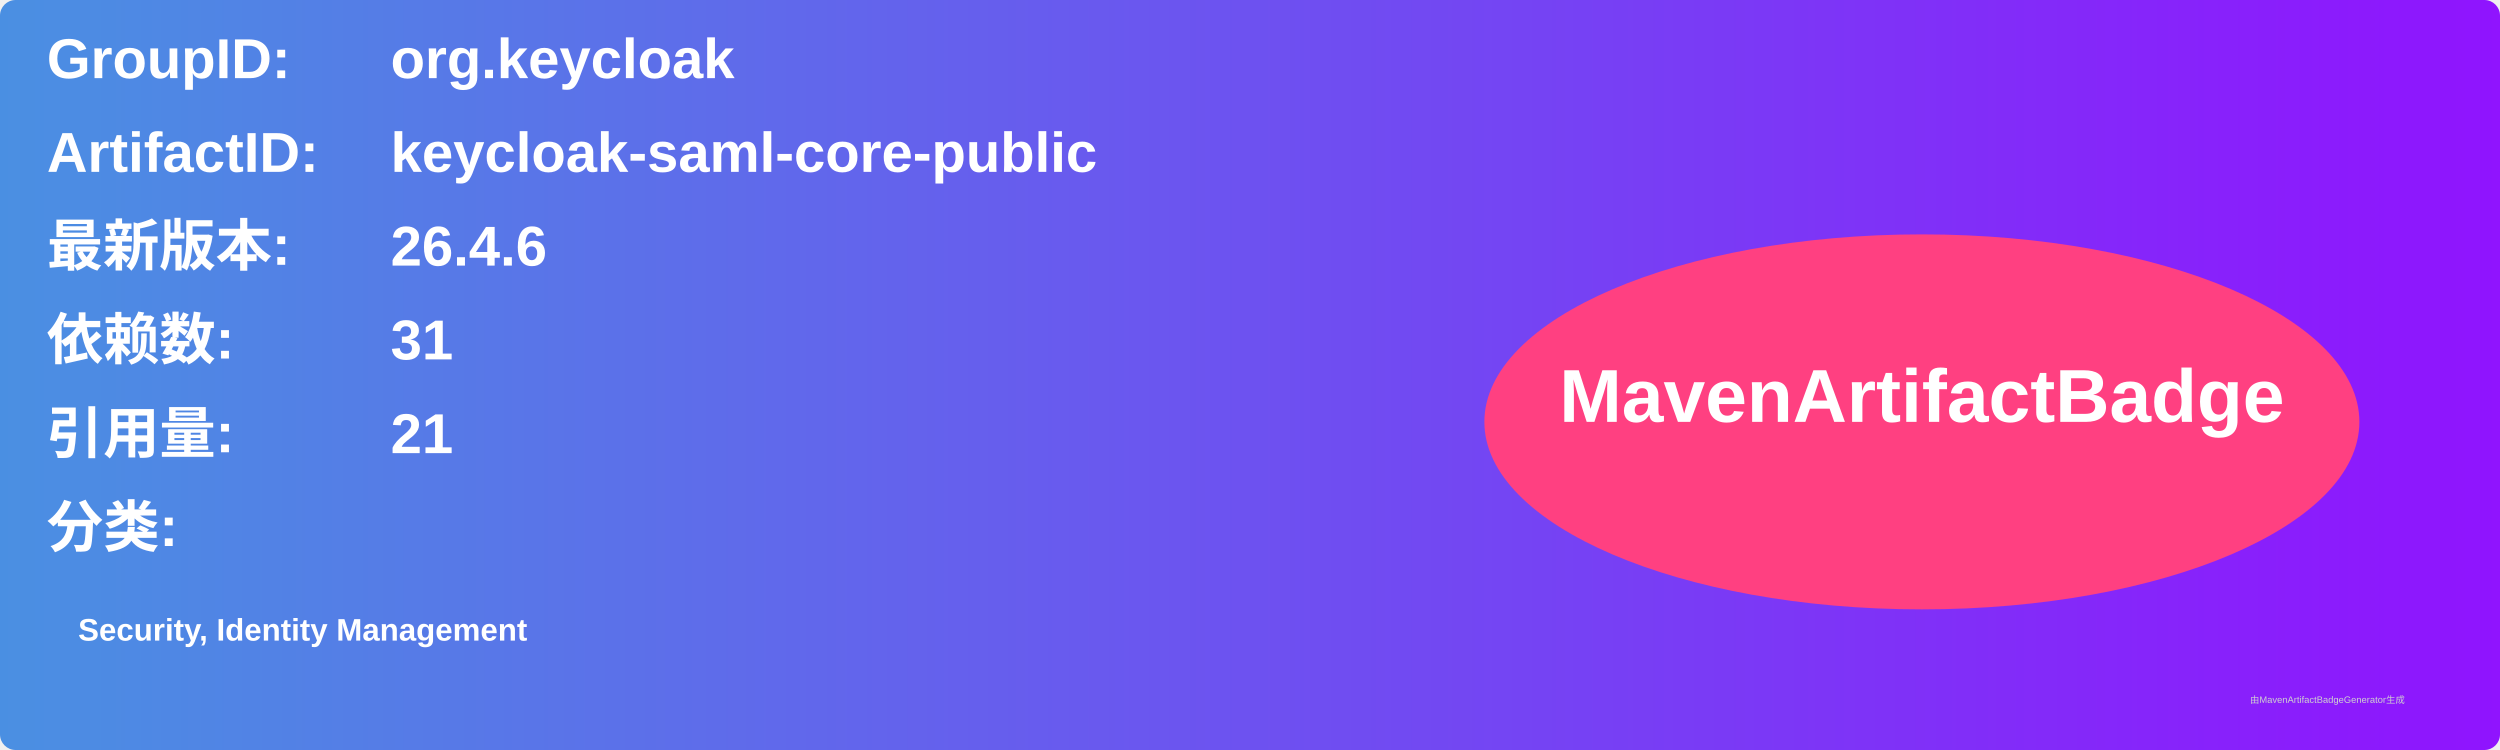
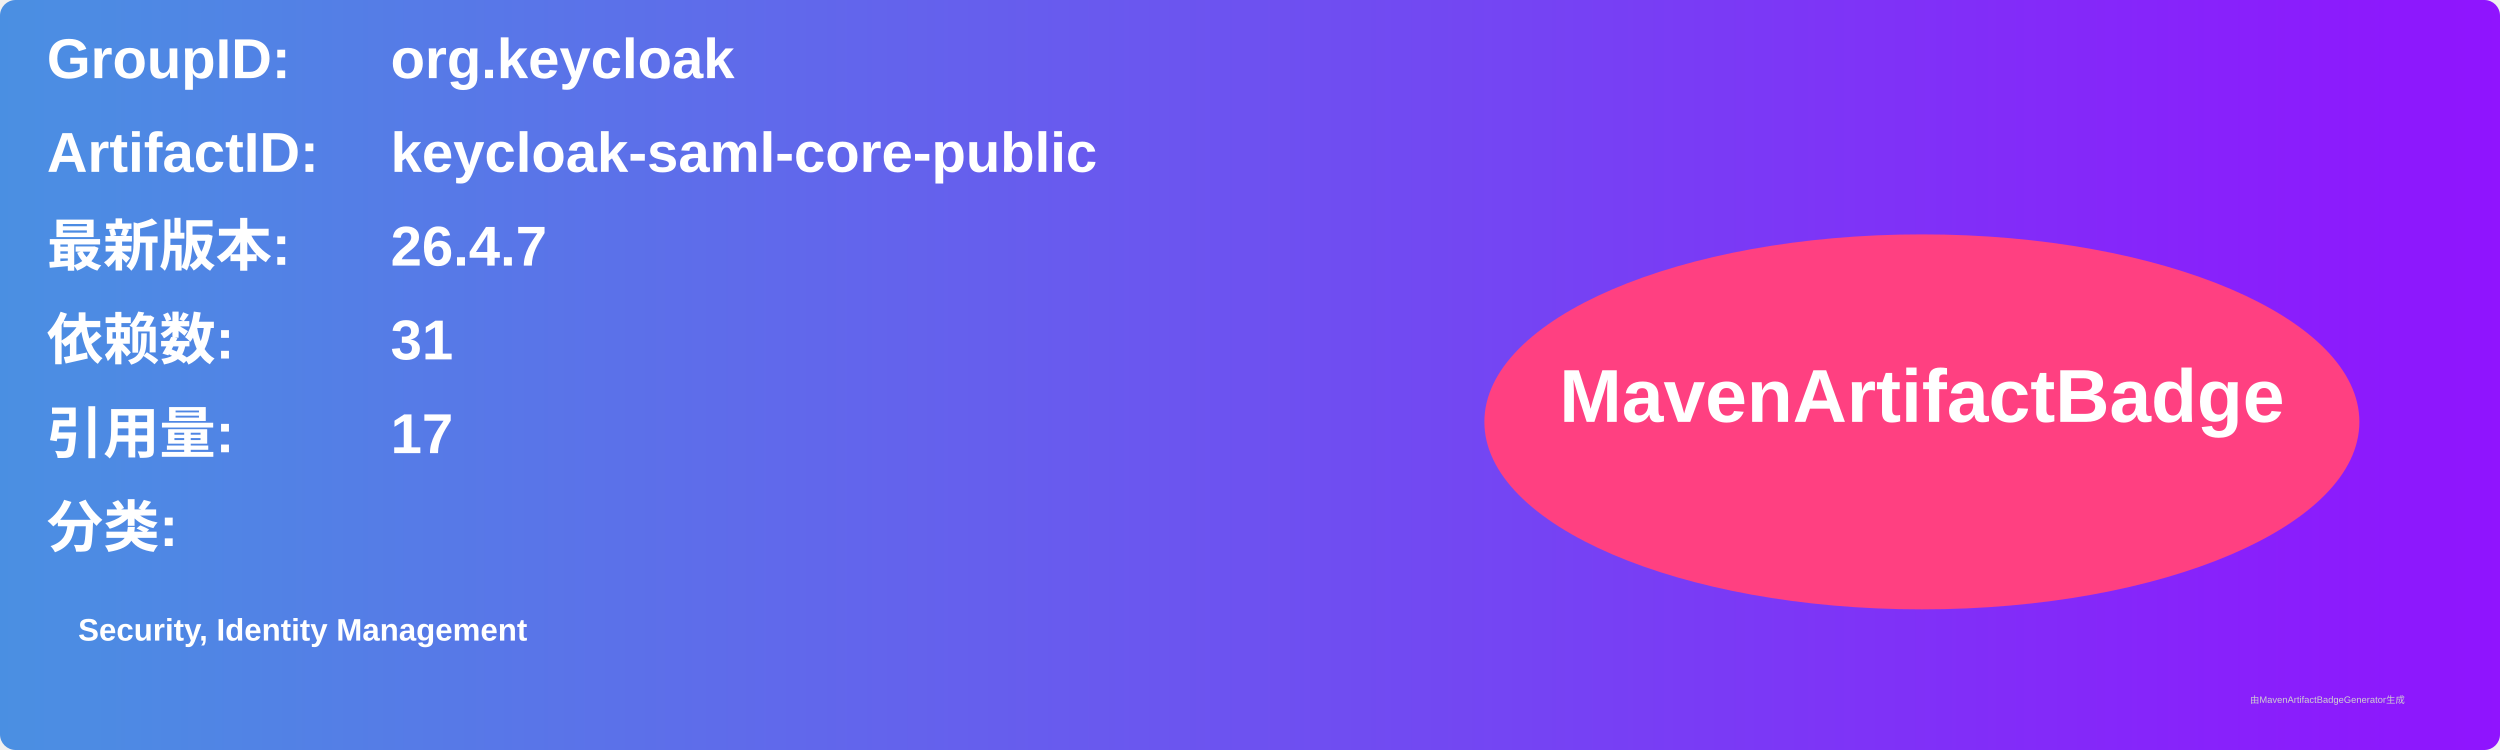
<svg xmlns="http://www.w3.org/2000/svg" width="800" height="240" viewBox="0 0 800 240">
  <linearGradient id="grad" x1="0%" y1="0%" x2="100%" y2="0%">
    <stop offset="0%" stop-color="#4a90e2" />
    <stop offset="100%" stop-color="#9013fe" />
  </linearGradient>
  <rect width="100%" height="100%" rx="5" ry="5" fill="url(#grad)" />
  <g transform="translate(15, 15)">
    <text x="0" y="10" font-family="Arial" font-size="18" fill="white" font-weight="bold" width="260">GroupID:</text>
    <text x="110" y="10" font-family="Arial" font-size="18" fill="white" font-weight="bold" width="460">org.keycloak</text>
    <text x="0" y="40" font-family="Arial" font-size="18" fill="white" font-weight="bold" width="260">ArtifactID:</text>
    <text x="110" y="40" font-family="Arial" font-size="18" fill="white" font-weight="bold" width="460">keycloak-saml-core-public</text>
    <text x="0" y="70" font-family="Arial" font-size="18" fill="white" font-weight="bold">最新版本:</text>
    <text x="110" y="70" font-family="Arial" font-size="18" fill="white" font-weight="bold">
-       <tspan font-weight="bold">26.4.6</tspan>
+       <tspan font-weight="bold">26.4.7</tspan>
    </text>
    <text x="0" y="100" font-family="Arial" font-size="18" fill="white" font-weight="bold">依赖数: </text>
    <text x="110" y="100" font-family="Arial" font-size="18" fill="white">
      <tspan font-weight="bold">31</tspan>
    </text>
    <text x="0" y="130" font-family="Arial" font-size="18" fill="white" font-weight="bold">引用量: </text>
    <text x="110" y="130" font-family="Arial" font-size="18" fill="white">
-       <tspan font-weight="bold">21</tspan>
+       <tspan font-weight="bold">17</tspan>
    </text>
    <text x="0" y="160" font-family="Arial" font-size="18" fill="white" font-weight="bold">分类:</text>
    <text x="10" y="190" font-family="Arial" font-size="10" fill="white">
      <tspan font-weight="bold">Security, Identity Management</tspan>
    </text>
    <ellipse cx="600" cy="120" rx="140" ry="60" fill="#ff4081" />
    <text x="600" y="120" text-anchor="middle" font-family="Arial" font-size="24" fill="white" font-weight="bold">MavenArtifactBadge</text>
  </g>
  <text x="720" y="225" font-family="Arial" font-size="3" fill="#d0d0d0">由MavenArtifactBadgeGenerator生成</text>
</svg>
